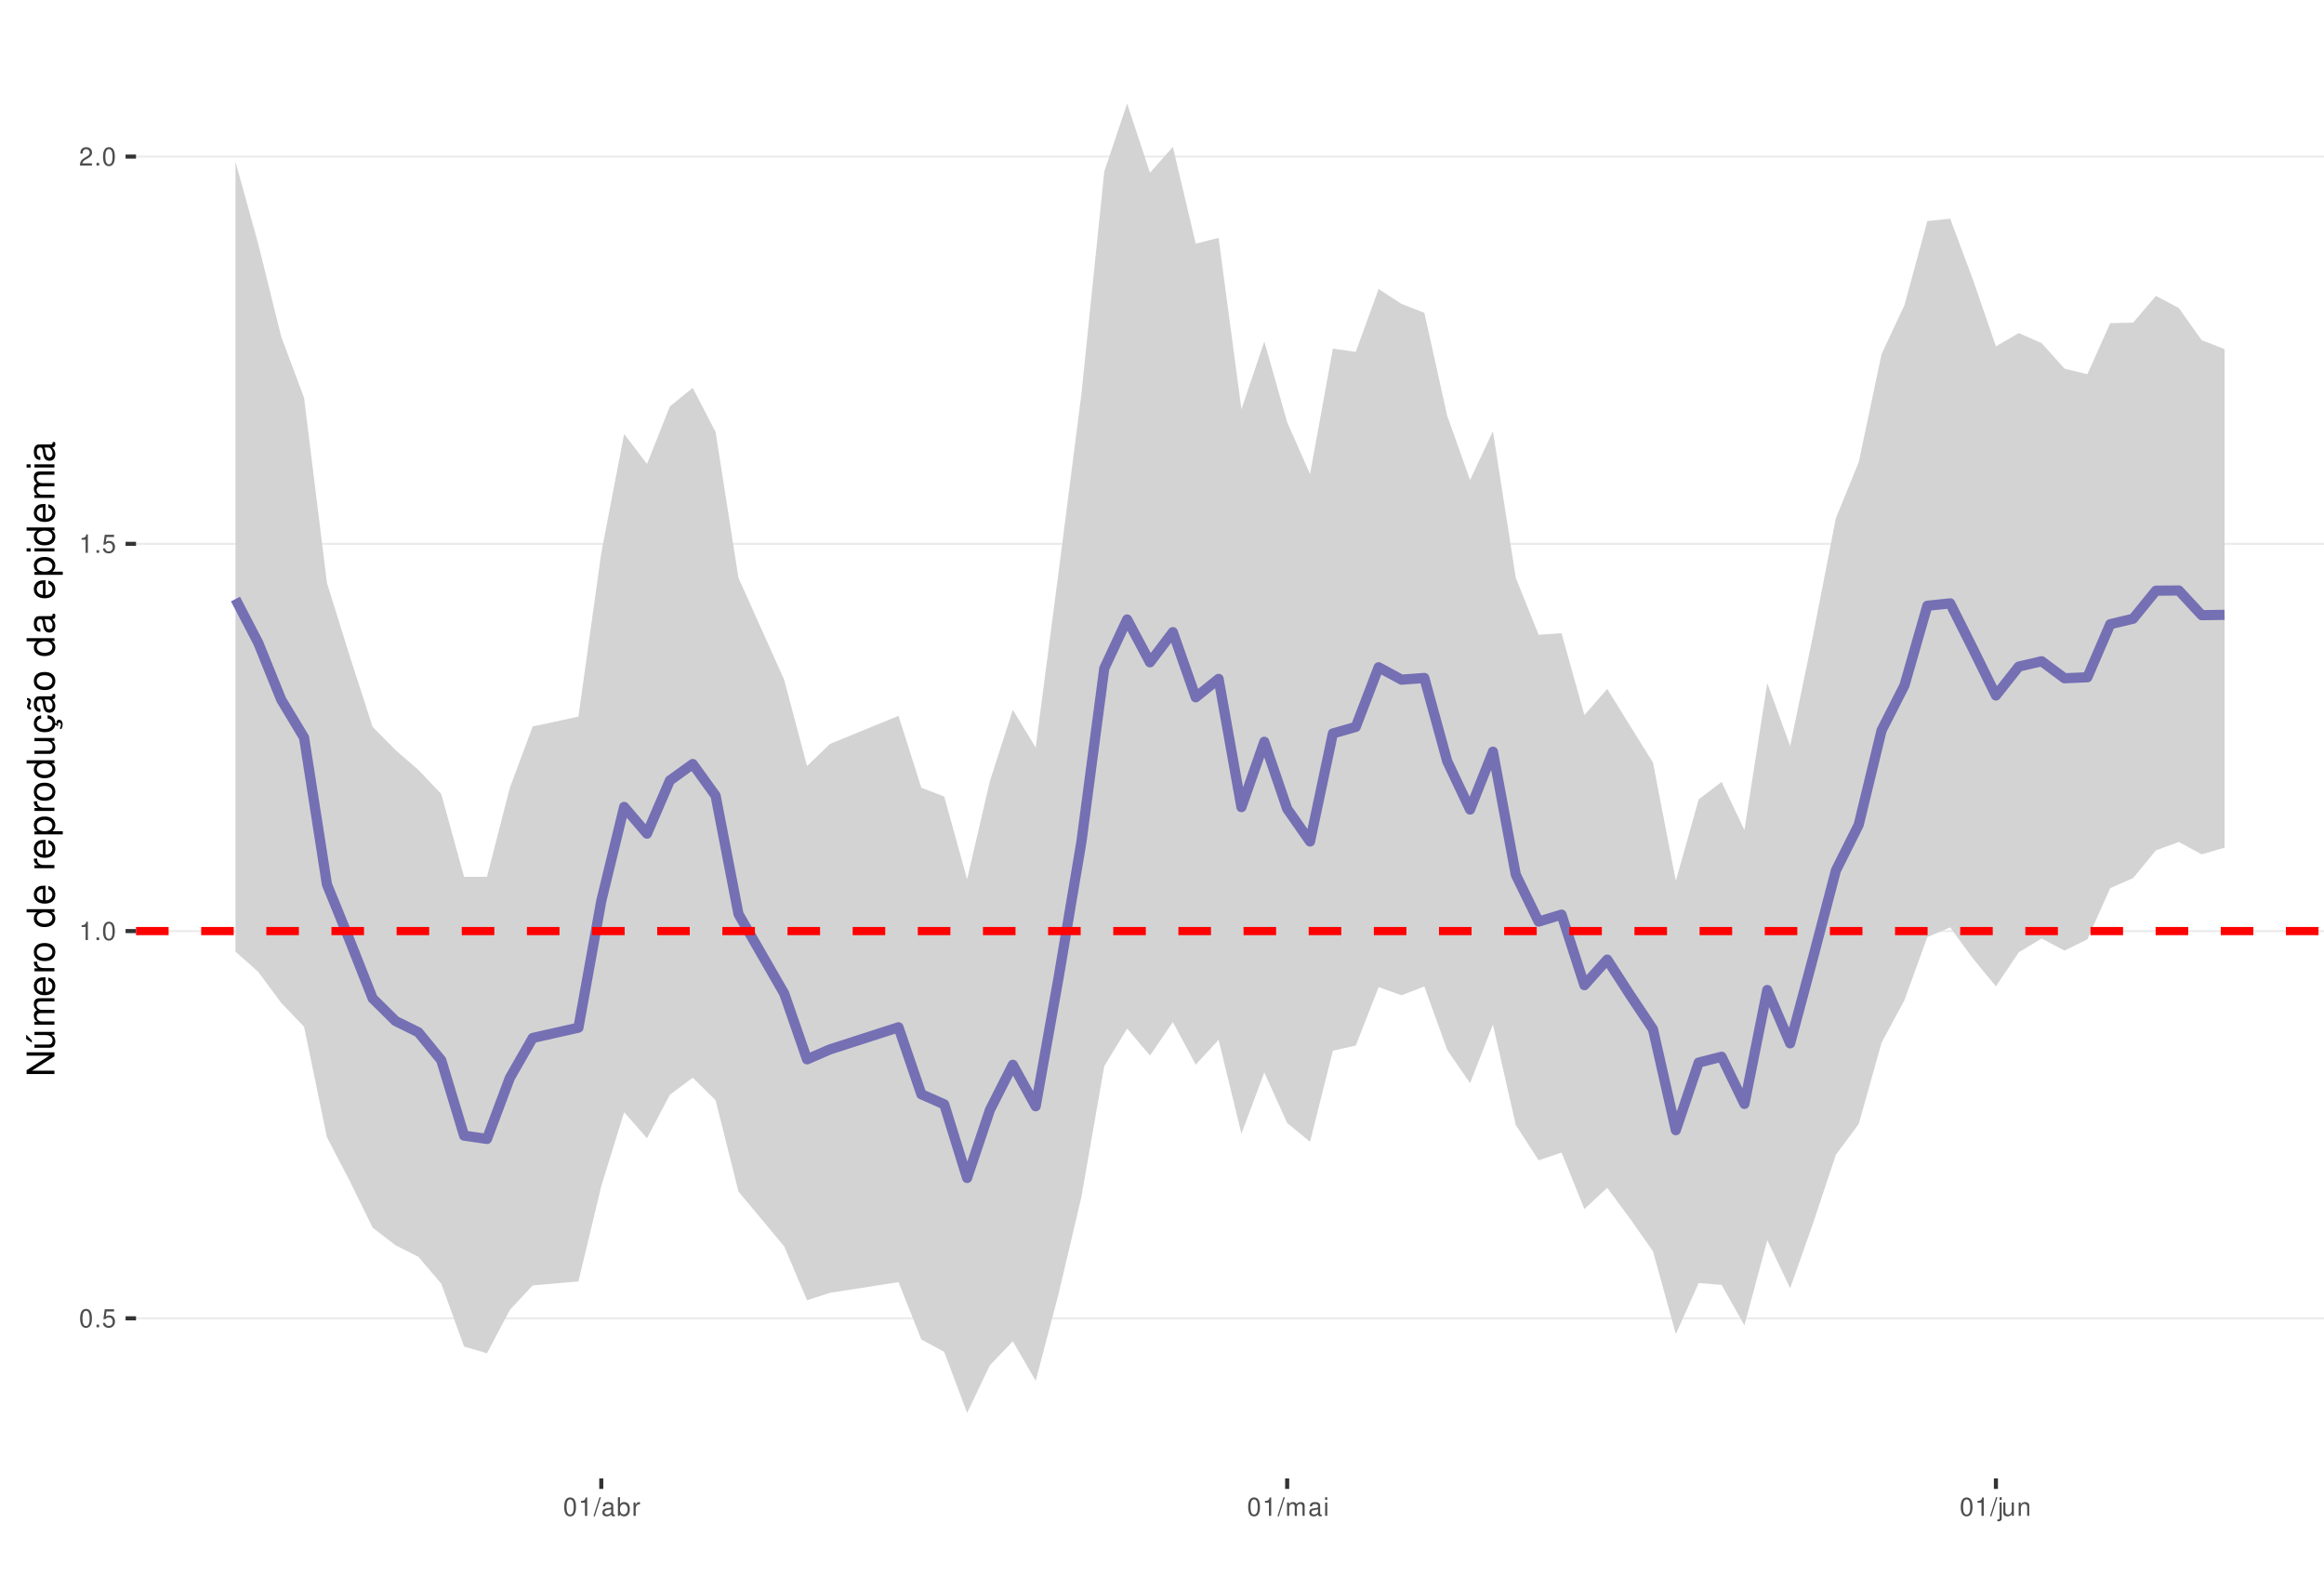
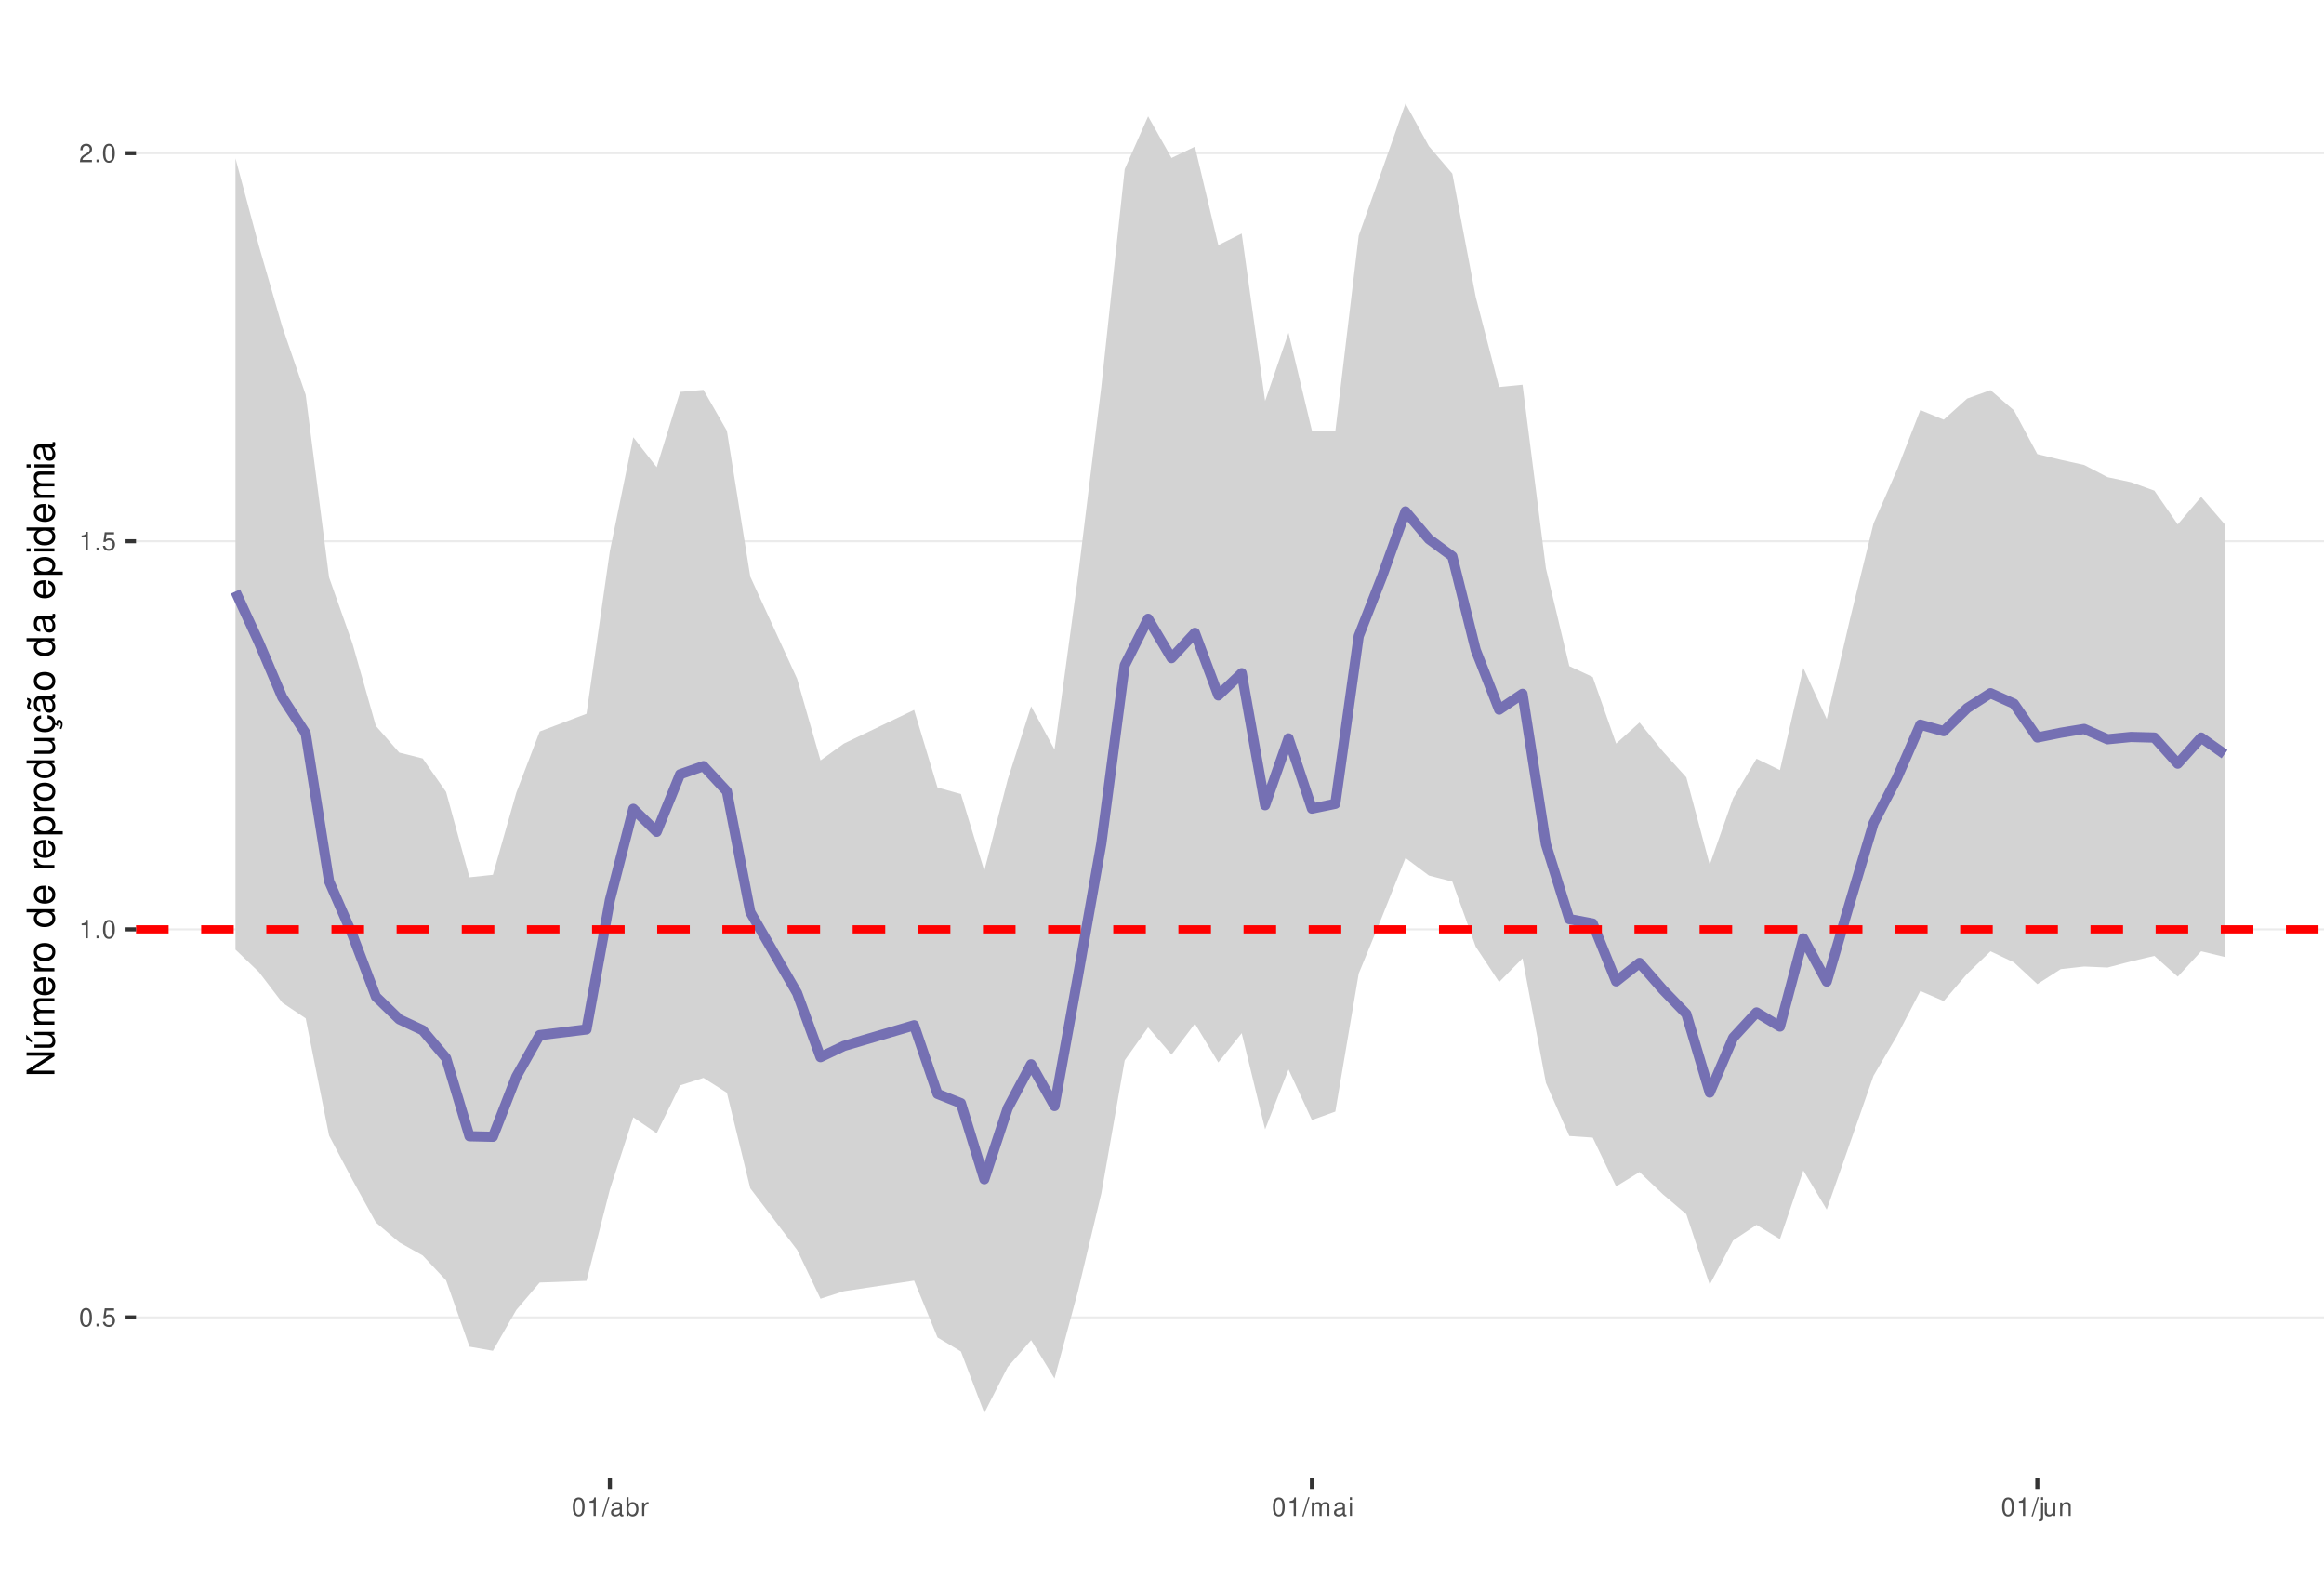
<svg xmlns="http://www.w3.org/2000/svg" xmlns:xlink="http://www.w3.org/1999/xlink" width="609pt" height="413pt" viewBox="0 0 609 413" version="1.1">
  <defs>
    <g>
      <symbol overflow="visible" id="glyph0-0">
        <path style="stroke:none;" d="" />
      </symbol>
      <symbol overflow="visible" id="glyph0-1">
        <path style="stroke:none;" d="M 1.828 -4.812 C 1.391 -4.812 0.984 -4.609 0.75 -4.281 C 0.438 -3.859 0.281 -3.219 0.281 -2.328 C 0.281 -0.703 0.812 0.156 1.828 0.156 C 2.828 0.156 3.375 -0.703 3.375 -2.297 C 3.375 -3.219 3.234 -3.844 2.922 -4.281 C 2.672 -4.625 2.281 -4.812 1.828 -4.812 Z M 1.828 -4.297 C 2.469 -4.297 2.781 -3.641 2.781 -2.344 C 2.781 -0.969 2.469 -0.328 1.812 -0.328 C 1.203 -0.328 0.891 -1 0.891 -2.328 C 0.891 -3.641 1.203 -4.297 1.828 -4.297 Z M 1.828 -4.297 " />
      </symbol>
      <symbol overflow="visible" id="glyph0-2">
        <path style="stroke:none;" d="M 1.266 -0.688 L 0.578 -0.688 L 0.578 0 L 1.266 0 Z M 1.266 -0.688 " />
      </symbol>
      <symbol overflow="visible" id="glyph0-3">
        <path style="stroke:none;" d="M 3.172 -4.719 L 0.734 -4.719 L 0.375 -2.156 L 0.922 -2.156 C 1.188 -2.469 1.422 -2.594 1.797 -2.594 C 2.422 -2.594 2.812 -2.156 2.812 -1.453 C 2.812 -0.781 2.422 -0.359 1.781 -0.359 C 1.266 -0.359 0.953 -0.625 0.812 -1.156 L 0.234 -1.156 C 0.312 -0.766 0.375 -0.578 0.516 -0.406 C 0.781 -0.047 1.266 0.156 1.797 0.156 C 2.75 0.156 3.422 -0.547 3.422 -1.531 C 3.422 -2.469 2.797 -3.109 1.891 -3.109 C 1.562 -3.109 1.297 -3.016 1.016 -2.828 L 1.203 -4.141 L 3.172 -4.141 Z M 3.172 -4.719 " />
      </symbol>
      <symbol overflow="visible" id="glyph0-4">
        <path style="stroke:none;" d="M 1.719 -3.422 L 1.719 0 L 2.312 0 L 2.312 -4.812 L 1.922 -4.812 C 1.719 -4.078 1.578 -3.969 0.672 -3.859 L 0.672 -3.422 Z M 1.719 -3.422 " />
      </symbol>
      <symbol overflow="visible" id="glyph0-5">
        <path style="stroke:none;" d="M 3.375 -0.578 L 0.891 -0.578 C 0.938 -0.984 1.156 -1.234 1.734 -1.578 L 2.406 -1.953 C 3.062 -2.328 3.406 -2.812 3.406 -3.406 C 3.406 -3.812 3.234 -4.188 2.969 -4.438 C 2.688 -4.688 2.344 -4.812 1.891 -4.812 C 1.297 -4.812 0.844 -4.594 0.578 -4.188 C 0.422 -3.938 0.344 -3.641 0.328 -3.141 L 0.922 -3.141 C 0.938 -3.469 0.984 -3.672 1.062 -3.828 C 1.219 -4.125 1.516 -4.297 1.875 -4.297 C 2.406 -4.297 2.797 -3.906 2.797 -3.391 C 2.797 -3.016 2.578 -2.672 2.156 -2.438 L 1.547 -2.078 C 0.562 -1.516 0.281 -1.062 0.219 0 L 3.375 0 Z M 3.375 -0.578 " />
      </symbol>
      <symbol overflow="visible" id="glyph0-6">
        <path style="stroke:none;" d="M 1.531 -4.859 L -0.047 0.141 L 0.312 0.141 L 1.891 -4.859 Z M 1.531 -4.859 " />
      </symbol>
      <symbol overflow="visible" id="glyph0-7">
        <path style="stroke:none;" d="M 3.562 -0.328 C 3.5 -0.312 3.469 -0.312 3.438 -0.312 C 3.25 -0.312 3.141 -0.406 3.141 -0.578 L 3.141 -2.641 C 3.141 -3.25 2.688 -3.594 1.828 -3.594 C 1.312 -3.594 0.906 -3.438 0.672 -3.188 C 0.516 -3 0.453 -2.797 0.438 -2.453 L 0.984 -2.453 C 1.031 -2.875 1.297 -3.078 1.812 -3.078 C 2.312 -3.078 2.594 -2.891 2.594 -2.562 L 2.594 -2.406 C 2.578 -2.172 2.469 -2.078 2.016 -2.031 C 1.219 -1.922 1.109 -1.891 0.891 -1.812 C 0.484 -1.641 0.281 -1.328 0.281 -0.875 C 0.281 -0.25 0.719 0.156 1.422 0.156 C 1.859 0.156 2.219 0 2.609 -0.359 C 2.656 0 2.828 0.156 3.188 0.156 C 3.297 0.156 3.375 0.141 3.562 0.094 Z M 2.594 -1.094 C 2.594 -0.906 2.531 -0.797 2.375 -0.641 C 2.141 -0.438 1.875 -0.328 1.547 -0.328 C 1.109 -0.328 0.859 -0.547 0.859 -0.891 C 0.859 -1.266 1.094 -1.438 1.703 -1.531 C 2.297 -1.609 2.406 -1.641 2.594 -1.719 Z M 2.594 -1.094 " />
      </symbol>
      <symbol overflow="visible" id="glyph0-8">
        <path style="stroke:none;" d="M 0.359 -4.859 L 0.359 0 L 0.859 0 L 0.859 -0.453 C 1.125 -0.047 1.484 0.156 1.969 0.156 C 2.875 0.156 3.484 -0.594 3.484 -1.75 C 3.484 -2.891 2.922 -3.594 1.984 -3.594 C 1.516 -3.594 1.172 -3.406 0.906 -3.016 L 0.906 -4.859 Z M 1.891 -3.062 C 2.5 -3.062 2.906 -2.531 2.906 -1.703 C 2.906 -0.906 2.484 -0.359 1.891 -0.359 C 1.297 -0.359 0.906 -0.906 0.906 -1.719 C 0.906 -2.531 1.297 -3.062 1.891 -3.062 Z M 1.891 -3.062 " />
      </symbol>
      <symbol overflow="visible" id="glyph0-9">
        <path style="stroke:none;" d="M 0.453 -3.484 L 0.453 0 L 1.016 0 L 1.016 -1.812 C 1.031 -2.656 1.375 -3.016 2.141 -3 L 2.141 -3.562 C 2.047 -3.578 1.984 -3.594 1.922 -3.594 C 1.562 -3.594 1.297 -3.375 0.969 -2.859 L 0.969 -3.484 Z M 0.453 -3.484 " />
      </symbol>
      <symbol overflow="visible" id="glyph0-10">
        <path style="stroke:none;" d="M 0.469 -3.484 L 0.469 0 L 1.031 0 L 1.031 -2.188 C 1.031 -2.703 1.391 -3.109 1.844 -3.109 C 2.25 -3.109 2.484 -2.844 2.484 -2.406 L 2.484 0 L 3.047 0 L 3.047 -2.188 C 3.047 -2.703 3.422 -3.109 3.875 -3.109 C 4.266 -3.109 4.516 -2.844 4.516 -2.406 L 4.516 0 L 5.078 0 L 5.078 -2.609 C 5.078 -3.234 4.719 -3.594 4.062 -3.594 C 3.594 -3.594 3.312 -3.453 2.984 -3.062 C 2.781 -3.422 2.5 -3.594 2.047 -3.594 C 1.578 -3.594 1.266 -3.422 0.984 -3 L 0.984 -3.484 Z M 0.469 -3.484 " />
      </symbol>
      <symbol overflow="visible" id="glyph0-11">
        <path style="stroke:none;" d="M 1 -3.484 L 0.453 -3.484 L 0.453 0 L 1 0 Z M 1 -4.859 L 0.438 -4.859 L 0.438 -4.156 L 1 -4.156 Z M 1 -4.859 " />
      </symbol>
      <symbol overflow="visible" id="glyph0-12">
        <path style="stroke:none;" d="M 0.469 -3.484 L 0.469 0.5 C 0.469 0.859 0.359 0.969 0.016 0.969 C -0.031 0.969 -0.047 0.969 -0.125 0.953 L -0.125 1.438 C -0.047 1.438 -0.016 1.453 0.062 1.453 C 0.688 1.453 1.016 1.203 1.016 0.719 L 1.016 -3.484 Z M 1.016 -4.859 L 0.469 -4.859 L 0.469 -4.156 L 1.016 -4.156 Z M 1.016 -4.859 " />
      </symbol>
      <symbol overflow="visible" id="glyph0-13">
        <path style="stroke:none;" d="M 3.203 0 L 3.203 -3.484 L 2.656 -3.484 L 2.656 -1.516 C 2.656 -0.797 2.281 -0.328 1.703 -0.328 C 1.266 -0.328 0.984 -0.594 0.984 -1.016 L 0.984 -3.484 L 0.438 -3.484 L 0.438 -0.797 C 0.438 -0.219 0.859 0.156 1.547 0.156 C 2.062 0.156 2.391 -0.031 2.703 -0.484 L 2.703 0 Z M 3.203 0 " />
      </symbol>
      <symbol overflow="visible" id="glyph0-14">
        <path style="stroke:none;" d="M 0.469 -3.484 L 0.469 0 L 1.031 0 L 1.031 -1.922 C 1.031 -2.641 1.391 -3.109 1.969 -3.109 C 2.406 -3.109 2.688 -2.828 2.688 -2.422 L 2.688 0 L 3.234 0 L 3.234 -2.641 C 3.234 -3.219 2.812 -3.594 2.141 -3.594 C 1.625 -3.594 1.281 -3.391 0.984 -2.906 L 0.984 -3.484 Z M 0.469 -3.484 " />
      </symbol>
      <symbol overflow="visible" id="glyph1-0">
        <path style="stroke:none;" d="" />
      </symbol>
      <symbol overflow="visible" id="glyph1-1">
        <path style="stroke:none;" d="M -7.297 -6.453 L -7.297 -5.578 L -1.328 -5.578 L -7.297 -1.766 L -7.297 -0.766 L 0 -0.766 L 0 -1.641 L -5.906 -1.641 L 0 -5.406 L 0 -6.453 Z M -7.297 -6.453 " />
      </symbol>
      <symbol overflow="visible" id="glyph1-2">
        <path style="stroke:none;" d="M 0 -4.812 L -5.234 -4.812 L -5.234 -3.984 L -2.266 -3.984 C -1.203 -3.984 -0.5 -3.438 -0.5 -2.562 C -0.5 -1.906 -0.906 -1.484 -1.531 -1.484 L -5.234 -1.484 L -5.234 -0.656 L -1.203 -0.656 C -0.328 -0.656 0.234 -1.297 0.234 -2.312 C 0.234 -3.094 -0.047 -3.578 -0.734 -4.062 L 0 -4.062 Z M -7.406 -2.953 L -5.922 -2 L -5.922 -2.594 L -7.406 -4.094 Z M -7.406 -2.953 " />
      </symbol>
      <symbol overflow="visible" id="glyph1-3">
        <path style="stroke:none;" d="M -5.234 -0.703 L 0 -0.703 L 0 -1.547 L -3.297 -1.547 C -4.047 -1.547 -4.656 -2.094 -4.656 -2.766 C -4.656 -3.391 -4.281 -3.734 -3.609 -3.734 L 0 -3.734 L 0 -4.578 L -3.297 -4.578 C -4.047 -4.578 -4.656 -5.125 -4.656 -5.812 C -4.656 -6.422 -4.266 -6.781 -3.609 -6.781 L 0 -6.781 L 0 -7.625 L -3.938 -7.625 C -4.875 -7.625 -5.391 -7.078 -5.391 -6.094 C -5.391 -5.406 -5.188 -4.984 -4.594 -4.484 C -5.156 -4.188 -5.391 -3.766 -5.391 -3.078 C -5.391 -2.375 -5.125 -1.906 -4.5 -1.469 L -5.234 -1.469 Z M -5.234 -0.703 " />
      </symbol>
      <symbol overflow="visible" id="glyph1-4">
        <path style="stroke:none;" d="M -2.344 -5.125 C -3.141 -5.125 -3.625 -5.062 -4.016 -4.922 C -4.875 -4.578 -5.391 -3.781 -5.391 -2.797 C -5.391 -1.344 -4.281 -0.406 -2.547 -0.406 C -0.812 -0.406 0.234 -1.297 0.234 -2.781 C 0.234 -3.984 -0.453 -4.812 -1.594 -5.016 L -1.594 -4.188 C -0.906 -3.953 -0.547 -3.484 -0.547 -2.812 C -0.547 -2.281 -0.781 -1.828 -1.219 -1.547 C -1.516 -1.344 -1.812 -1.281 -2.344 -1.266 Z M -3.016 -1.297 C -3.984 -1.359 -4.625 -1.953 -4.625 -2.797 C -4.625 -3.641 -3.953 -4.234 -3.016 -4.234 Z M -3.016 -1.297 " />
      </symbol>
      <symbol overflow="visible" id="glyph1-5">
        <path style="stroke:none;" d="M -5.234 -0.688 L 0 -0.688 L 0 -1.531 L -2.719 -1.531 C -3.984 -1.547 -4.547 -2.062 -4.516 -3.203 L -5.359 -3.203 C -5.375 -3.062 -5.391 -2.984 -5.391 -2.891 C -5.391 -2.344 -5.062 -1.938 -4.297 -1.453 L -5.234 -1.453 Z M -5.234 -0.688 " />
      </symbol>
      <symbol overflow="visible" id="glyph1-6">
        <path style="stroke:none;" d="M -5.391 -2.719 C -5.391 -1.234 -4.344 -0.359 -2.578 -0.359 C -0.812 -0.359 0.234 -1.234 0.234 -2.734 C 0.234 -4.203 -0.812 -5.094 -2.547 -5.094 C -4.359 -5.094 -5.391 -4.234 -5.391 -2.719 Z M -4.625 -2.734 C -4.625 -3.672 -3.844 -4.234 -2.547 -4.234 C -1.312 -4.234 -0.547 -3.656 -0.547 -2.734 C -0.547 -1.797 -1.312 -1.234 -2.578 -1.234 C -3.844 -1.234 -4.625 -1.797 -4.625 -2.734 Z M -4.625 -2.734 " />
      </symbol>
      <symbol overflow="visible" id="glyph1-7">
        <path style="stroke:none;" d="" />
      </symbol>
      <symbol overflow="visible" id="glyph1-8">
        <path style="stroke:none;" d="M -7.297 -4.953 L -7.297 -4.125 L -4.578 -4.125 C -5.109 -3.766 -5.391 -3.203 -5.391 -2.516 C -5.391 -1.156 -4.297 -0.266 -2.625 -0.266 C -0.859 -0.266 0.234 -1.125 0.234 -2.547 C 0.234 -3.266 -0.047 -3.766 -0.688 -4.203 L 0 -4.203 L 0 -4.953 Z M -4.609 -2.656 C -4.609 -3.547 -3.812 -4.125 -2.562 -4.125 C -1.344 -4.125 -0.547 -3.547 -0.547 -2.656 C -0.547 -1.734 -1.359 -1.125 -2.578 -1.125 C -3.797 -1.125 -4.609 -1.734 -4.609 -2.656 Z M -4.609 -2.656 " />
      </symbol>
      <symbol overflow="visible" id="glyph1-9">
        <path style="stroke:none;" d="M 2.188 -0.547 L 2.188 -1.375 L -0.547 -1.375 C -0.016 -1.812 0.234 -2.312 0.234 -2.984 C 0.234 -4.344 -0.859 -5.234 -2.531 -5.234 C -4.297 -5.234 -5.391 -4.375 -5.391 -2.984 C -5.391 -2.266 -5.062 -1.703 -4.453 -1.312 L -5.234 -1.312 L -5.234 -0.547 Z M -4.609 -2.844 C -4.609 -3.766 -3.797 -4.359 -2.547 -4.359 C -1.359 -4.359 -0.547 -3.75 -0.547 -2.844 C -0.547 -1.953 -1.344 -1.375 -2.578 -1.375 C -3.812 -1.375 -4.609 -1.953 -4.609 -2.844 Z M -4.609 -2.844 " />
      </symbol>
      <symbol overflow="visible" id="glyph1-10">
        <path style="stroke:none;" d="M 0 -4.812 L -5.234 -4.812 L -5.234 -3.984 L -2.266 -3.984 C -1.203 -3.984 -0.5 -3.438 -0.5 -2.562 C -0.5 -1.906 -0.906 -1.484 -1.531 -1.484 L -5.234 -1.484 L -5.234 -0.656 L -1.203 -0.656 C -0.328 -0.656 0.234 -1.297 0.234 -2.312 C 0.234 -3.094 -0.047 -3.578 -0.734 -4.062 L 0 -4.062 Z M 0 -4.812 " />
      </symbol>
      <symbol overflow="visible" id="glyph1-11">
        <path style="stroke:none;" d="M 0.234 -2.641 C 0.234 -3.875 -0.547 -4.703 -1.797 -4.766 L -1.797 -3.938 C -0.953 -3.797 -0.531 -3.359 -0.531 -2.656 C -0.531 -1.734 -1.281 -1.188 -2.516 -1.188 C -3.844 -1.188 -4.625 -1.719 -4.625 -2.625 C -4.625 -3.328 -4.203 -3.766 -3.484 -3.875 L -3.484 -4.703 C -3.984 -4.672 -4.312 -4.562 -4.609 -4.359 C -5.094 -4 -5.391 -3.375 -5.391 -2.641 C -5.391 -1.219 -4.266 -0.312 -2.531 -0.312 C -1.469 -0.312 -0.625 -0.672 -0.156 -1.312 C 0.047 -1.594 0.125 -1.812 0.203 -2.25 L 0.922 -1.938 L 0.984 -2.062 C 0.938 -2.188 0.906 -2.25 0.906 -2.375 C 0.906 -2.656 1.047 -2.828 1.281 -2.828 C 1.547 -2.828 1.734 -2.594 1.734 -2.297 C 1.734 -2.031 1.672 -1.844 1.438 -1.406 L 1.406 -1.312 L 1.812 -1.094 C 2.078 -1.75 2.141 -1.953 2.141 -2.344 C 2.141 -3.109 1.781 -3.578 1.203 -3.578 C 0.781 -3.578 0.547 -3.297 0.547 -2.797 C 0.547 -2.703 0.547 -2.641 0.562 -2.516 Z M 0.234 -2.641 " />
      </symbol>
      <symbol overflow="visible" id="glyph1-12">
        <path style="stroke:none;" d="M -0.484 -5.344 C -0.469 -5.266 -0.469 -5.219 -0.469 -5.172 C -0.469 -4.875 -0.625 -4.719 -0.875 -4.719 L -3.953 -4.719 C -4.891 -4.719 -5.391 -4.047 -5.391 -2.75 C -5.391 -1.984 -5.172 -1.375 -4.781 -1.016 C -4.516 -0.766 -4.203 -0.672 -3.688 -0.656 L -3.688 -1.484 C -4.328 -1.562 -4.625 -1.938 -4.625 -2.719 C -4.625 -3.484 -4.344 -3.891 -3.844 -3.891 L -3.625 -3.891 C -3.266 -3.875 -3.125 -3.703 -3.047 -3.016 C -2.891 -1.844 -2.844 -1.656 -2.719 -1.344 C -2.453 -0.734 -2 -0.422 -1.312 -0.422 C -0.375 -0.422 0.234 -1.078 0.234 -2.141 C 0.234 -2.797 0 -3.328 -0.547 -3.922 C 0 -3.984 0.234 -4.234 0.234 -4.781 C 0.234 -4.953 0.203 -5.062 0.141 -5.344 Z M -1.656 -3.891 C -1.375 -3.891 -1.203 -3.812 -0.969 -3.562 C -0.656 -3.219 -0.5 -2.812 -0.5 -2.312 C -0.5 -1.672 -0.812 -1.297 -1.344 -1.297 C -1.891 -1.297 -2.172 -1.656 -2.297 -2.547 C -2.422 -3.438 -2.453 -3.609 -2.594 -3.891 Z M -7.172 -3.75 C -6.922 -3.672 -6.812 -3.547 -6.812 -3.375 C -6.812 -3.25 -6.875 -2.984 -6.984 -2.734 C -7.156 -2.312 -7.172 -2.25 -7.172 -2.047 C -7.172 -1.594 -6.797 -1.297 -6.141 -1.188 L -6.141 -1.766 C -6.375 -1.812 -6.5 -1.938 -6.5 -2.094 C -6.5 -2.203 -6.469 -2.344 -6.375 -2.578 C -6.156 -3.156 -6.125 -3.234 -6.125 -3.438 C -6.125 -3.922 -6.484 -4.219 -7.172 -4.312 Z M -7.172 -3.75 " />
      </symbol>
      <symbol overflow="visible" id="glyph1-13">
        <path style="stroke:none;" d="M -0.484 -5.344 C -0.469 -5.266 -0.469 -5.219 -0.469 -5.172 C -0.469 -4.875 -0.625 -4.719 -0.875 -4.719 L -3.953 -4.719 C -4.891 -4.719 -5.391 -4.047 -5.391 -2.75 C -5.391 -1.984 -5.172 -1.375 -4.781 -1.016 C -4.516 -0.766 -4.203 -0.672 -3.688 -0.656 L -3.688 -1.484 C -4.328 -1.562 -4.625 -1.938 -4.625 -2.719 C -4.625 -3.484 -4.344 -3.891 -3.844 -3.891 L -3.625 -3.891 C -3.266 -3.875 -3.125 -3.703 -3.047 -3.016 C -2.891 -1.844 -2.844 -1.656 -2.719 -1.344 C -2.453 -0.734 -2 -0.422 -1.312 -0.422 C -0.375 -0.422 0.234 -1.078 0.234 -2.141 C 0.234 -2.797 0 -3.328 -0.547 -3.922 C 0 -3.984 0.234 -4.234 0.234 -4.781 C 0.234 -4.953 0.203 -5.062 0.141 -5.344 Z M -1.656 -3.891 C -1.375 -3.891 -1.203 -3.812 -0.969 -3.562 C -0.656 -3.219 -0.5 -2.812 -0.5 -2.312 C -0.5 -1.672 -0.812 -1.297 -1.344 -1.297 C -1.891 -1.297 -2.172 -1.656 -2.297 -2.547 C -2.422 -3.438 -2.453 -3.609 -2.594 -3.891 Z M -1.656 -3.891 " />
      </symbol>
      <symbol overflow="visible" id="glyph1-14">
        <path style="stroke:none;" d="M -5.234 -1.5 L -5.234 -0.672 L 0 -0.672 L 0 -1.5 Z M -7.297 -1.5 L -7.297 -0.656 L -6.234 -0.656 L -6.234 -1.5 Z M -7.297 -1.5 " />
      </symbol>
    </g>
    <clipPath id="clip1">
      <path d="M 35.645 9.961 L 609 9.961 L 609 387.328 L 35.645 387.328 Z M 35.645 9.961 " />
    </clipPath>
    <clipPath id="clip2">
-       <path d="M 35.645 345 L 609 345 L 609 346 L 35.645 346 Z M 35.645 345 " />
+       <path d="M 35.645 344 L 609 344 L 609 346 L 35.645 346 Z M 35.645 344 " />
    </clipPath>
    <clipPath id="clip3">
-       <path d="M 35.645 243 L 609 243 L 609 245 L 35.645 245 Z M 35.645 243 " />
+       <path d="M 35.645 243 L 609 243 L 609 244 L 35.645 244 Z M 35.645 243 " />
    </clipPath>
    <clipPath id="clip4">
-       <path d="M 35.645 142 L 609 142 L 609 143 L 35.645 143 Z M 35.645 142 " />
+       <path d="M 35.645 141 L 609 141 L 609 143 L 35.645 143 Z M 35.645 141 " />
    </clipPath>
    <clipPath id="clip5">
-       <path d="M 35.645 40 L 609 40 L 609 42 L 35.645 42 Z M 35.645 40 " />
+       <path d="M 35.645 39 L 609 39 L 609 41 L 35.645 41 Z M 35.645 39 " />
    </clipPath>
    <clipPath id="clip6">
      <path d="M 35.645 242 L 609 242 L 609 245 L 35.645 245 Z M 35.645 242 " />
    </clipPath>
  </defs>
  <g id="surface157">
    <rect x="0" y="0" width="609" height="413" style="fill:rgb(100%,100%,100%);fill-opacity:1;stroke:none;" />
    <rect x="0" y="0" width="609" height="413" style="fill:rgb(100%,100%,100%);fill-opacity:1;stroke:none;" />
    <path style="fill:none;stroke-width:1.067;stroke-linecap:round;stroke-linejoin:round;stroke:rgb(100%,100%,100%);stroke-opacity:1;stroke-miterlimit:10;" d="M 0 413 L 609 413 L 609 0 L 0 0 Z M 0 413 " />
    <g clip-path="url(#clip1)" clip-rule="nonzero">
      <path style=" stroke:none;fill-rule:nonzero;fill:rgb(100%,100%,100%);fill-opacity:1;" d="M 35.645 387.328 L 609 387.328 L 609 9.961 L 35.645 9.961 Z M 35.645 387.328 " />
    </g>
    <g clip-path="url(#clip2)" clip-rule="nonzero">
-       <path style="fill:none;stroke-width:0.533;stroke-linecap:butt;stroke-linejoin:round;stroke:rgb(92.157%,92.157%,92.157%);stroke-opacity:1;stroke-miterlimit:10;" d="M 35.645 345.375 L 609 345.375 " />
+       <path style="fill:none;stroke-width:0.533;stroke-linecap:butt;stroke-linejoin:round;stroke:rgb(92.157%,92.157%,92.157%);stroke-opacity:1;stroke-miterlimit:10;" d="M 35.645 345.133 L 609 345.133 " />
    </g>
    <g clip-path="url(#clip3)" clip-rule="nonzero">
-       <path style="fill:none;stroke-width:0.533;stroke-linecap:butt;stroke-linejoin:round;stroke:rgb(92.157%,92.157%,92.157%);stroke-opacity:1;stroke-miterlimit:10;" d="M 35.645 243.926 L 609 243.926 " />
+       <path style="fill:none;stroke-width:0.533;stroke-linecap:butt;stroke-linejoin:round;stroke:rgb(92.157%,92.157%,92.157%);stroke-opacity:1;stroke-miterlimit:10;" d="M 35.645 243.469 L 609 243.469 " />
    </g>
    <g clip-path="url(#clip4)" clip-rule="nonzero">
-       <path style="fill:none;stroke-width:0.533;stroke-linecap:butt;stroke-linejoin:round;stroke:rgb(92.157%,92.157%,92.157%);stroke-opacity:1;stroke-miterlimit:10;" d="M 35.645 142.477 L 609 142.477 " />
+       <path style="fill:none;stroke-width:0.533;stroke-linecap:butt;stroke-linejoin:round;stroke:rgb(92.157%,92.157%,92.157%);stroke-opacity:1;stroke-miterlimit:10;" d="M 35.645 141.801 L 609 141.801 " />
    </g>
    <g clip-path="url(#clip5)" clip-rule="nonzero">
-       <path style="fill:none;stroke-width:0.533;stroke-linecap:butt;stroke-linejoin:round;stroke:rgb(92.157%,92.157%,92.157%);stroke-opacity:1;stroke-miterlimit:10;" d="M 35.645 41.023 L 609 41.023 " />
-     </g>
-     <path style=" stroke:none;fill-rule:nonzero;fill:rgb(82.745%,82.745%,82.745%);fill-opacity:1;" d="M 61.707 42.352 L 67.699 64.008 L 73.688 88.176 L 79.68 104.215 L 85.672 152.688 L 91.664 171.93 L 97.652 190.441 L 103.645 196.496 L 109.637 201.699 L 115.629 208.008 L 121.617 229.723 L 127.609 229.699 L 133.602 206.379 L 139.594 190.316 L 151.574 187.742 L 157.566 144.855 L 163.555 113.695 L 169.547 121.543 L 175.539 106.465 L 181.531 101.617 L 187.52 113.172 L 193.512 151.379 L 205.496 178.09 L 211.484 200.684 L 217.477 194.902 L 235.449 187.535 L 241.441 206.375 L 247.434 208.676 L 253.426 230.363 L 259.414 204.574 L 265.406 185.965 L 271.398 195.836 L 277.391 149.949 L 283.379 103.254 L 289.371 44.949 L 295.363 27.117 L 301.352 45.266 L 307.344 38.465 L 313.336 63.824 L 319.328 62.328 L 325.316 107.23 L 331.309 89.453 L 337.301 110.605 L 343.293 124.191 L 349.281 91.336 L 355.273 92.18 L 361.266 75.715 L 367.258 79.609 L 373.246 81.949 L 379.238 108.922 L 385.23 125.758 L 391.223 112.98 L 397.211 151.398 L 403.203 166.293 L 409.195 165.879 L 415.188 187.336 L 421.176 180.488 L 427.168 190.152 L 433.16 199.781 L 439.148 230.766 L 445.141 209.426 L 451.133 204.852 L 457.125 217.441 L 463.113 178.984 L 469.105 195.441 L 475.098 166.469 L 481.09 135.746 L 487.078 121.078 L 493.07 92.727 L 499.062 79.93 L 505.055 57.914 L 511.043 57.301 L 517.035 73.332 L 523.027 90.738 L 529.02 87.258 L 535.008 89.895 L 541 96.582 L 546.992 98.039 L 552.984 84.652 L 558.973 84.523 L 564.965 77.516 L 570.957 80.699 L 576.945 89.125 L 582.938 91.449 L 582.938 222.086 L 576.945 223.82 L 570.957 220.586 L 564.965 222.77 L 558.973 230.043 L 552.984 232.664 L 546.992 246.098 L 541 249.043 L 535.008 245.879 L 529.02 249.48 L 523.027 258.402 L 517.035 251.156 L 511.043 242.965 L 505.055 245.492 L 499.062 262.012 L 493.07 273.152 L 487.078 294.453 L 481.09 302.527 L 475.098 320.523 L 469.105 337.488 L 463.113 324.906 L 457.125 347.215 L 451.133 336.617 L 445.141 336.129 L 439.148 349.52 L 433.16 327.816 L 427.168 319.297 L 421.176 311.188 L 415.188 316.746 L 409.195 301.941 L 403.203 303.98 L 397.211 294.75 L 391.223 268.414 L 385.23 283.766 L 379.238 275.062 L 373.246 258.438 L 367.258 260.746 L 361.266 258.609 L 355.273 273.926 L 349.281 275.258 L 343.293 299.129 L 337.301 294.215 L 331.309 280.973 L 325.316 297.02 L 319.328 272.422 L 313.336 278.934 L 307.344 267.758 L 301.352 276.539 L 295.363 269.473 L 289.371 279.324 L 283.379 313.559 L 277.391 339.008 L 271.398 361.738 L 265.406 351.402 L 259.414 357.656 L 253.426 370.176 L 247.434 354.176 L 241.441 350.922 L 235.449 335.898 L 217.477 338.699 L 211.484 340.648 L 205.496 326.531 L 193.512 312.148 L 187.52 288.25 L 181.531 282.336 L 175.539 286.812 L 169.547 298.188 L 163.555 291.387 L 157.566 310.719 L 151.574 335.715 L 139.594 336.758 L 133.602 343.18 L 127.609 354.539 L 121.617 352.77 L 115.629 336.305 L 109.637 329.258 L 103.645 326.246 L 97.652 321.633 L 91.664 309.438 L 85.672 297.938 L 79.68 268.988 L 73.688 262.734 L 67.699 254.648 L 61.707 249.312 Z M 61.707 42.352 " />
-     <path style="fill:none;stroke-width:2.667;stroke-linecap:butt;stroke-linejoin:round;stroke:rgb(45.882%,43.922%,70.196%);stroke-opacity:1;stroke-miterlimit:10;" d="M 61.707 156.941 L 67.699 168.469 L 73.688 183.285 L 79.68 193.23 L 85.672 231.691 L 91.664 246.418 L 97.652 261.559 L 103.645 267.48 L 109.637 270.441 L 115.629 277.766 L 121.617 297.512 L 127.609 298.383 L 133.602 282.398 L 139.594 271.93 L 151.574 269.234 L 157.566 236.027 L 163.555 211.395 L 169.547 218.398 L 175.539 204.477 L 181.531 200.16 L 187.52 208.453 L 193.512 239.445 L 205.496 260.27 L 211.484 277.531 L 217.477 274.93 L 235.449 269.133 L 241.441 286.672 L 247.434 289.32 L 253.426 308.609 L 259.414 290.773 L 265.406 278.953 L 271.398 289.82 L 277.391 256.18 L 283.379 220.594 L 289.371 175.113 L 295.363 162.289 L 301.352 173.52 L 307.344 165.613 L 313.336 182.684 L 319.328 177.852 L 325.316 211.453 L 331.309 194.332 L 337.301 211.891 L 343.293 220.457 L 349.281 192.156 L 355.273 190.438 L 361.266 174.812 L 367.258 178.059 L 373.246 177.617 L 379.238 199.426 L 385.23 212.082 L 391.223 196.93 L 397.211 229.164 L 403.203 241.445 L 409.195 239.617 L 415.188 258.094 L 421.176 251.398 L 427.168 260.68 L 433.16 269.641 L 439.148 296.086 L 445.141 278.371 L 451.133 276.848 L 457.125 289.203 L 463.113 259.363 L 469.105 273.336 L 475.098 250.941 L 481.09 228.055 L 487.078 216.062 L 493.07 191.34 L 499.062 179.562 L 505.055 158.699 L 511.043 158.074 L 517.035 170.027 L 523.027 182.203 L 529.02 174.625 L 535.008 173.234 L 541 177.691 L 546.992 177.438 L 552.984 163.527 L 558.973 162.098 L 564.965 154.746 L 570.957 154.695 L 576.945 161.16 L 582.938 161.078 " />
+       <path style="fill:none;stroke-width:0.533;stroke-linecap:butt;stroke-linejoin:round;stroke:rgb(92.157%,92.157%,92.157%);stroke-opacity:1;stroke-miterlimit:10;" d="M 35.645 40.137 L 609 40.137 " />
+     </g>
+     <path style=" stroke:none;fill-rule:nonzero;fill:rgb(82.745%,82.745%,82.745%);fill-opacity:1;" d="M 61.707 41.48 L 67.84 64.406 L 73.973 85.605 L 80.102 103.418 L 86.234 151.258 L 92.367 168.602 L 98.5 190.184 L 104.633 197.168 L 110.766 198.703 L 116.895 207.473 L 123.027 229.832 L 129.16 229.18 L 135.293 207.672 L 141.426 191.641 L 153.688 186.996 L 159.82 144.355 L 165.953 114.566 L 172.086 122.398 L 178.219 102.672 L 184.348 102.141 L 190.48 112.871 L 196.613 151.082 L 208.879 177.816 L 215.012 199.219 L 221.141 194.801 L 239.539 185.988 L 245.672 206.32 L 251.805 208.027 L 257.934 228.117 L 264.066 204.23 L 270.199 185.043 L 276.332 196.371 L 282.465 151.215 L 288.598 101.324 L 294.727 44.328 L 300.859 30.484 L 306.992 41.383 L 313.125 38.434 L 319.258 64.219 L 325.387 61.18 L 331.52 105.051 L 337.652 87.184 L 343.785 112.805 L 349.918 113.023 L 356.051 61.703 L 362.18 44.523 L 368.312 27.117 L 374.445 38.305 L 380.578 45.488 L 386.711 77.801 L 392.844 101.395 L 398.973 100.789 L 405.105 148.918 L 411.238 174.516 L 417.371 177.367 L 423.504 194.809 L 429.637 189.289 L 435.766 196.871 L 441.898 203.664 L 448.031 226.531 L 454.164 209.109 L 460.297 198.77 L 466.43 201.754 L 472.559 174.988 L 478.691 188.387 L 484.824 162.035 L 490.957 137.145 L 497.09 123.152 L 503.219 107.43 L 509.352 109.953 L 515.484 104.418 L 521.617 102.207 L 527.75 107.523 L 533.883 118.977 L 540.012 120.461 L 546.145 121.816 L 552.277 125.012 L 558.41 126.328 L 564.543 128.543 L 570.676 137.391 L 576.805 130.168 L 582.938 137.309 L 582.938 250.691 L 576.805 249.211 L 570.676 255.871 L 564.543 250.426 L 558.41 251.867 L 552.277 253.473 L 546.145 253.207 L 540.012 253.891 L 533.883 257.824 L 527.75 252.125 L 521.617 249.219 L 515.484 255.129 L 509.352 262.266 L 503.219 259.617 L 497.09 271.41 L 490.957 281.812 L 484.824 299.375 L 478.691 316.895 L 472.559 306.648 L 466.43 324.621 L 460.297 320.898 L 454.164 324.965 L 448.031 336.551 L 441.898 318.098 L 435.766 312.895 L 429.637 307.055 L 423.504 310.824 L 417.371 298.039 L 411.238 297.613 L 405.105 283.684 L 398.973 251.07 L 392.844 257.285 L 386.711 248.023 L 380.578 230.965 L 374.445 229.371 L 368.312 224.773 L 362.18 240.141 L 356.051 255.059 L 349.918 291.211 L 343.785 293.422 L 337.652 280.172 L 331.52 295.859 L 325.387 270.676 L 319.258 278.336 L 313.125 268.184 L 306.992 276.297 L 300.859 269.156 L 294.727 277.793 L 288.598 312.668 L 282.465 338.336 L 276.332 361.145 L 270.199 351.105 L 264.066 358.152 L 257.934 370.176 L 251.805 354.066 L 245.672 350.387 L 239.539 335.504 L 221.141 338.273 L 215.012 340.246 L 208.879 327.445 L 196.613 311.328 L 190.48 286.281 L 184.348 282.383 L 178.219 284.348 L 172.086 296.902 L 165.953 292.707 L 159.82 311.645 L 153.688 335.559 L 141.426 335.996 L 135.293 343.199 L 129.16 353.887 L 123.027 352.805 L 116.895 335.434 L 110.766 328.914 L 104.633 325.477 L 98.5 320.262 L 92.367 309.133 L 86.234 297.492 L 80.102 266.789 L 73.973 262.668 L 67.84 254.648 L 61.707 248.781 Z M 61.707 41.48 " />
+     <path style="fill:none;stroke-width:2.667;stroke-linecap:butt;stroke-linejoin:round;stroke:rgb(45.882%,43.922%,70.196%);stroke-opacity:1;stroke-miterlimit:10;" d="M 61.707 154.949 L 67.84 168.273 L 73.973 182.691 L 80.102 192.125 L 86.234 230.855 L 92.367 244.93 L 98.5 261.094 L 104.633 267.035 L 110.766 269.906 L 116.895 277.191 L 123.027 297.68 L 129.16 297.82 L 135.293 282.051 L 141.426 271.188 L 153.688 269.695 L 159.82 235.801 L 165.953 211.902 L 172.086 217.918 L 178.219 202.852 L 184.348 200.711 L 190.48 207.332 L 196.613 238.949 L 208.879 260.16 L 215.012 276.945 L 221.141 274.02 L 239.539 268.609 L 245.672 286.574 L 251.805 289.016 L 257.934 308.941 L 264.066 290.32 L 270.199 278.832 L 276.332 289.746 L 282.465 255.809 L 288.598 220.992 L 294.727 174.301 L 300.859 162.109 L 306.992 172.422 L 313.125 165.797 L 319.258 182.184 L 325.387 176.359 L 331.52 210.949 L 337.652 193.445 L 343.785 211.84 L 349.918 210.578 L 356.051 166.656 L 362.18 151.008 L 368.312 133.984 L 374.445 141.234 L 380.578 145.75 L 386.711 170.309 L 392.844 185.91 L 398.973 181.773 L 405.105 221.18 L 411.238 240.797 L 417.371 241.941 L 423.504 257.105 L 429.637 252.266 L 435.766 259.285 L 441.898 265.625 L 448.031 286.238 L 454.164 271.875 L 460.297 265.234 L 466.43 268.945 L 472.559 245.836 L 478.691 257.164 L 484.824 236.25 L 490.957 215.68 L 497.09 203.895 L 503.219 189.844 L 509.352 191.555 L 515.484 185.539 L 521.617 181.605 L 527.75 184.363 L 533.883 193.215 L 540.012 191.98 L 546.145 190.977 L 552.277 193.676 L 558.41 193.078 L 564.543 193.238 L 570.676 200.066 L 576.805 193.242 L 582.938 197.57 " />
    <g clip-path="url(#clip6)" clip-rule="nonzero">
-       <path style="fill:none;stroke-width:2.134;stroke-linecap:butt;stroke-linejoin:round;stroke:rgb(100%,0%,0%);stroke-opacity:1;stroke-dasharray:8.536,8.536;stroke-miterlimit:10;" d="M 35.645 243.926 L 609 243.926 " />
-     </g>
-     <g style="fill:rgb(30.196%,30.196%,30.196%);fill-opacity:1;">
-       <use xlink:href="#glyph0-1" x="20.715" y="347.723" />
-       <use xlink:href="#glyph0-2" x="24.715" y="347.723" />
-       <use xlink:href="#glyph0-3" x="26.715" y="347.723" />
-     </g>
-     <g style="fill:rgb(30.196%,30.196%,30.196%);fill-opacity:1;">
-       <use xlink:href="#glyph0-4" x="20.715" y="246.273" />
-       <use xlink:href="#glyph0-2" x="24.715" y="246.273" />
-       <use xlink:href="#glyph0-1" x="26.715" y="246.273" />
-     </g>
-     <g style="fill:rgb(30.196%,30.196%,30.196%);fill-opacity:1;">
-       <use xlink:href="#glyph0-4" x="20.715" y="144.824" />
-       <use xlink:href="#glyph0-2" x="24.715" y="144.824" />
-       <use xlink:href="#glyph0-3" x="26.715" y="144.824" />
-     </g>
-     <g style="fill:rgb(30.196%,30.196%,30.196%);fill-opacity:1;">
-       <use xlink:href="#glyph0-5" x="20.715" y="43.371" />
-       <use xlink:href="#glyph0-2" x="24.715" y="43.371" />
-       <use xlink:href="#glyph0-1" x="26.715" y="43.371" />
-     </g>
-     <path style="fill:none;stroke-width:1.067;stroke-linecap:butt;stroke-linejoin:round;stroke:rgb(20%,20%,20%);stroke-opacity:1;stroke-miterlimit:10;" d="M 32.906 345.375 L 35.645 345.375 " />
-     <path style="fill:none;stroke-width:1.067;stroke-linecap:butt;stroke-linejoin:round;stroke:rgb(20%,20%,20%);stroke-opacity:1;stroke-miterlimit:10;" d="M 32.906 243.926 L 35.645 243.926 " />
-     <path style="fill:none;stroke-width:1.067;stroke-linecap:butt;stroke-linejoin:round;stroke:rgb(20%,20%,20%);stroke-opacity:1;stroke-miterlimit:10;" d="M 32.906 142.477 L 35.645 142.477 " />
-     <path style="fill:none;stroke-width:1.067;stroke-linecap:butt;stroke-linejoin:round;stroke:rgb(20%,20%,20%);stroke-opacity:1;stroke-miterlimit:10;" d="M 32.906 41.023 L 35.645 41.023 " />
-     <path style="fill:none;stroke-width:1.067;stroke-linecap:butt;stroke-linejoin:round;stroke:rgb(20%,20%,20%);stroke-opacity:1;stroke-miterlimit:10;" d="M 157.566 390.07 L 157.566 387.328 " />
-     <path style="fill:none;stroke-width:1.067;stroke-linecap:butt;stroke-linejoin:round;stroke:rgb(20%,20%,20%);stroke-opacity:1;stroke-miterlimit:10;" d="M 337.301 390.07 L 337.301 387.328 " />
-     <path style="fill:none;stroke-width:1.067;stroke-linecap:butt;stroke-linejoin:round;stroke:rgb(20%,20%,20%);stroke-opacity:1;stroke-miterlimit:10;" d="M 523.027 390.07 L 523.027 387.328 " />
-     <g style="fill:rgb(30.196%,30.196%,30.196%);fill-opacity:1;">
-       <use xlink:href="#glyph0-1" x="147.566" y="397.109" />
-       <use xlink:href="#glyph0-4" x="151.566" y="397.109" />
-       <use xlink:href="#glyph0-6" x="155.566" y="397.109" />
-       <use xlink:href="#glyph0-7" x="157.566" y="397.109" />
-       <use xlink:href="#glyph0-8" x="161.566" y="397.109" />
-       <use xlink:href="#glyph0-9" x="165.566" y="397.109" />
-     </g>
-     <g style="fill:rgb(30.196%,30.196%,30.196%);fill-opacity:1;">
-       <use xlink:href="#glyph0-1" x="326.801" y="397.109" />
-       <use xlink:href="#glyph0-4" x="330.801" y="397.109" />
-       <use xlink:href="#glyph0-6" x="334.801" y="397.109" />
-       <use xlink:href="#glyph0-10" x="336.801" y="397.109" />
-       <use xlink:href="#glyph0-7" x="342.801" y="397.109" />
-       <use xlink:href="#glyph0-11" x="346.801" y="397.109" />
-     </g>
-     <g style="fill:rgb(30.196%,30.196%,30.196%);fill-opacity:1;">
-       <use xlink:href="#glyph0-1" x="513.527" y="397.109" />
-       <use xlink:href="#glyph0-4" x="517.527" y="397.109" />
-       <use xlink:href="#glyph0-6" x="521.527" y="397.109" />
-       <use xlink:href="#glyph0-12" x="523.527" y="397.109" />
-       <use xlink:href="#glyph0-13" x="524.527" y="397.109" />
-       <use xlink:href="#glyph0-14" x="528.527" y="397.109" />
+       <path style="fill:none;stroke-width:2.134;stroke-linecap:butt;stroke-linejoin:round;stroke:rgb(100%,0%,0%);stroke-opacity:1;stroke-dasharray:8.536,8.536;stroke-miterlimit:10;" d="M 35.645 243.469 L 609 243.469 " />
+     </g>
+     <g style="fill:rgb(30.196%,30.196%,30.196%);fill-opacity:1;">
+       <use xlink:href="#glyph0-1" x="20.715" y="347.48" />
+       <use xlink:href="#glyph0-2" x="24.715" y="347.48" />
+       <use xlink:href="#glyph0-3" x="26.715" y="347.48" />
+     </g>
+     <g style="fill:rgb(30.196%,30.196%,30.196%);fill-opacity:1;">
+       <use xlink:href="#glyph0-4" x="20.715" y="245.816" />
+       <use xlink:href="#glyph0-2" x="24.715" y="245.816" />
+       <use xlink:href="#glyph0-1" x="26.715" y="245.816" />
+     </g>
+     <g style="fill:rgb(30.196%,30.196%,30.196%);fill-opacity:1;">
+       <use xlink:href="#glyph0-4" x="20.715" y="144.148" />
+       <use xlink:href="#glyph0-2" x="24.715" y="144.148" />
+       <use xlink:href="#glyph0-3" x="26.715" y="144.148" />
+     </g>
+     <g style="fill:rgb(30.196%,30.196%,30.196%);fill-opacity:1;">
+       <use xlink:href="#glyph0-5" x="20.715" y="42.484" />
+       <use xlink:href="#glyph0-2" x="24.715" y="42.484" />
+       <use xlink:href="#glyph0-1" x="26.715" y="42.484" />
+     </g>
+     <path style="fill:none;stroke-width:1.067;stroke-linecap:butt;stroke-linejoin:round;stroke:rgb(20%,20%,20%);stroke-opacity:1;stroke-miterlimit:10;" d="M 32.906 345.133 L 35.645 345.133 " />
+     <path style="fill:none;stroke-width:1.067;stroke-linecap:butt;stroke-linejoin:round;stroke:rgb(20%,20%,20%);stroke-opacity:1;stroke-miterlimit:10;" d="M 32.906 243.469 L 35.645 243.469 " />
+     <path style="fill:none;stroke-width:1.067;stroke-linecap:butt;stroke-linejoin:round;stroke:rgb(20%,20%,20%);stroke-opacity:1;stroke-miterlimit:10;" d="M 32.906 141.801 L 35.645 141.801 " />
+     <path style="fill:none;stroke-width:1.067;stroke-linecap:butt;stroke-linejoin:round;stroke:rgb(20%,20%,20%);stroke-opacity:1;stroke-miterlimit:10;" d="M 32.906 40.137 L 35.645 40.137 " />
+     <path style="fill:none;stroke-width:1.067;stroke-linecap:butt;stroke-linejoin:round;stroke:rgb(20%,20%,20%);stroke-opacity:1;stroke-miterlimit:10;" d="M 159.82 390.07 L 159.82 387.328 " />
+     <path style="fill:none;stroke-width:1.067;stroke-linecap:butt;stroke-linejoin:round;stroke:rgb(20%,20%,20%);stroke-opacity:1;stroke-miterlimit:10;" d="M 343.785 390.07 L 343.785 387.328 " />
+     <path style="fill:none;stroke-width:1.067;stroke-linecap:butt;stroke-linejoin:round;stroke:rgb(20%,20%,20%);stroke-opacity:1;stroke-miterlimit:10;" d="M 533.883 390.07 L 533.883 387.328 " />
+     <g style="fill:rgb(30.196%,30.196%,30.196%);fill-opacity:1;">
+       <use xlink:href="#glyph0-1" x="149.82" y="397.109" />
+       <use xlink:href="#glyph0-4" x="153.82" y="397.109" />
+       <use xlink:href="#glyph0-6" x="157.82" y="397.109" />
+       <use xlink:href="#glyph0-7" x="159.82" y="397.109" />
+       <use xlink:href="#glyph0-8" x="163.82" y="397.109" />
+       <use xlink:href="#glyph0-9" x="167.82" y="397.109" />
+     </g>
+     <g style="fill:rgb(30.196%,30.196%,30.196%);fill-opacity:1;">
+       <use xlink:href="#glyph0-1" x="333.285" y="397.109" />
+       <use xlink:href="#glyph0-4" x="337.285" y="397.109" />
+       <use xlink:href="#glyph0-6" x="341.285" y="397.109" />
+       <use xlink:href="#glyph0-10" x="343.285" y="397.109" />
+       <use xlink:href="#glyph0-7" x="349.285" y="397.109" />
+       <use xlink:href="#glyph0-11" x="353.285" y="397.109" />
+     </g>
+     <g style="fill:rgb(30.196%,30.196%,30.196%);fill-opacity:1;">
+       <use xlink:href="#glyph0-1" x="524.383" y="397.109" />
+       <use xlink:href="#glyph0-4" x="528.383" y="397.109" />
+       <use xlink:href="#glyph0-6" x="532.383" y="397.109" />
+       <use xlink:href="#glyph0-12" x="534.383" y="397.109" />
+       <use xlink:href="#glyph0-13" x="535.383" y="397.109" />
+       <use xlink:href="#glyph0-14" x="539.383" y="397.109" />
    </g>
    <g style="fill:rgb(0%,0%,0%);fill-opacity:1;">
      <use xlink:href="#glyph1-1" x="14.263" y="282.145" />
      <use xlink:href="#glyph1-2" x="14.263" y="275.145" />
      <use xlink:href="#glyph1-3" x="14.263" y="269.145" />
      <use xlink:href="#glyph1-4" x="14.263" y="261.145" />
      <use xlink:href="#glyph1-5" x="14.263" y="255.145" />
      <use xlink:href="#glyph1-6" x="14.263" y="252.145" />
      <use xlink:href="#glyph1-7" x="14.263" y="246.145" />
      <use xlink:href="#glyph1-8" x="14.263" y="243.145" />
      <use xlink:href="#glyph1-4" x="14.263" y="237.145" />
      <use xlink:href="#glyph1-7" x="14.263" y="231.145" />
      <use xlink:href="#glyph1-5" x="14.263" y="228.145" />
      <use xlink:href="#glyph1-4" x="14.263" y="225.145" />
      <use xlink:href="#glyph1-9" x="14.263" y="219.145" />
      <use xlink:href="#glyph1-5" x="14.263" y="213.145" />
      <use xlink:href="#glyph1-6" x="14.263" y="210.145" />
      <use xlink:href="#glyph1-8" x="14.263" y="204.145" />
      <use xlink:href="#glyph1-10" x="14.263" y="198.145" />
      <use xlink:href="#glyph1-11" x="14.263" y="192.145" />
      <use xlink:href="#glyph1-12" x="14.263" y="187.145" />
      <use xlink:href="#glyph1-6" x="14.263" y="181.145" />
      <use xlink:href="#glyph1-7" x="14.263" y="175.145" />
      <use xlink:href="#glyph1-8" x="14.263" y="172.145" />
      <use xlink:href="#glyph1-13" x="14.263" y="166.145" />
      <use xlink:href="#glyph1-7" x="14.263" y="160.145" />
      <use xlink:href="#glyph1-4" x="14.263" y="157.145" />
      <use xlink:href="#glyph1-9" x="14.263" y="151.145" />
      <use xlink:href="#glyph1-14" x="14.263" y="145.145" />
      <use xlink:href="#glyph1-8" x="14.263" y="143.145" />
      <use xlink:href="#glyph1-4" x="14.263" y="137.145" />
      <use xlink:href="#glyph1-3" x="14.263" y="131.145" />
      <use xlink:href="#glyph1-14" x="14.263" y="123.145" />
      <use xlink:href="#glyph1-13" x="14.263" y="121.145" />
    </g>
  </g>
</svg>
